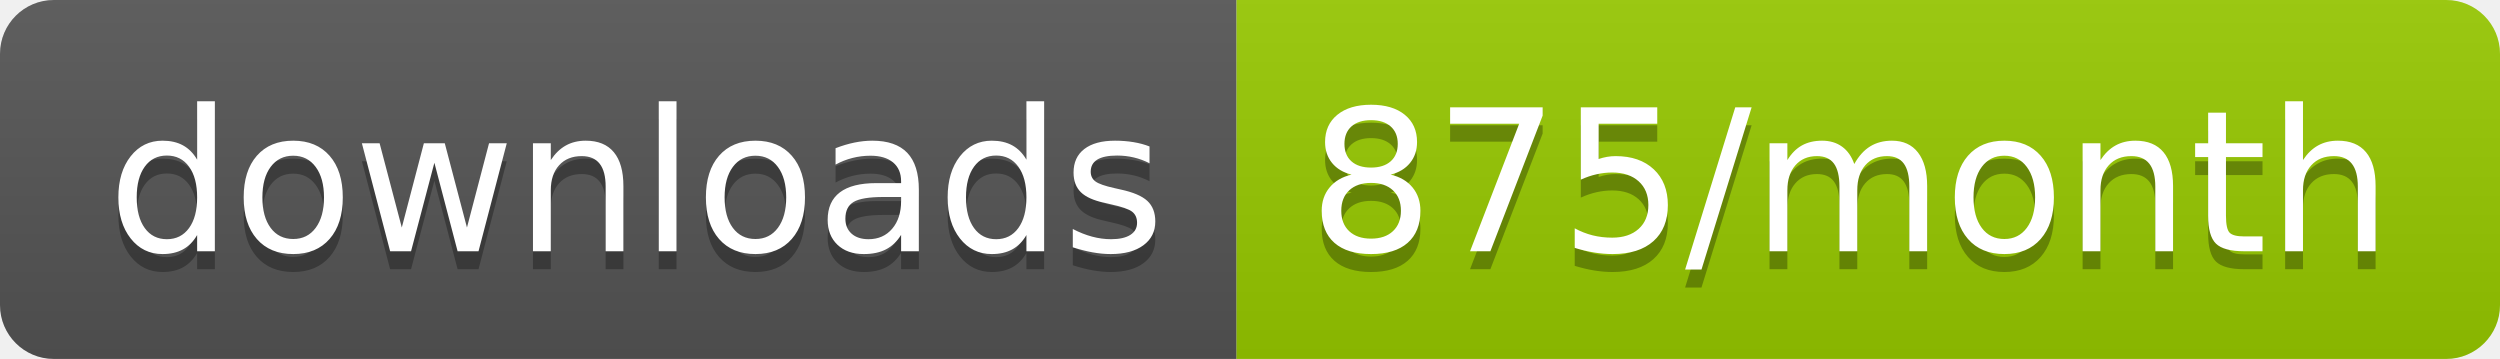
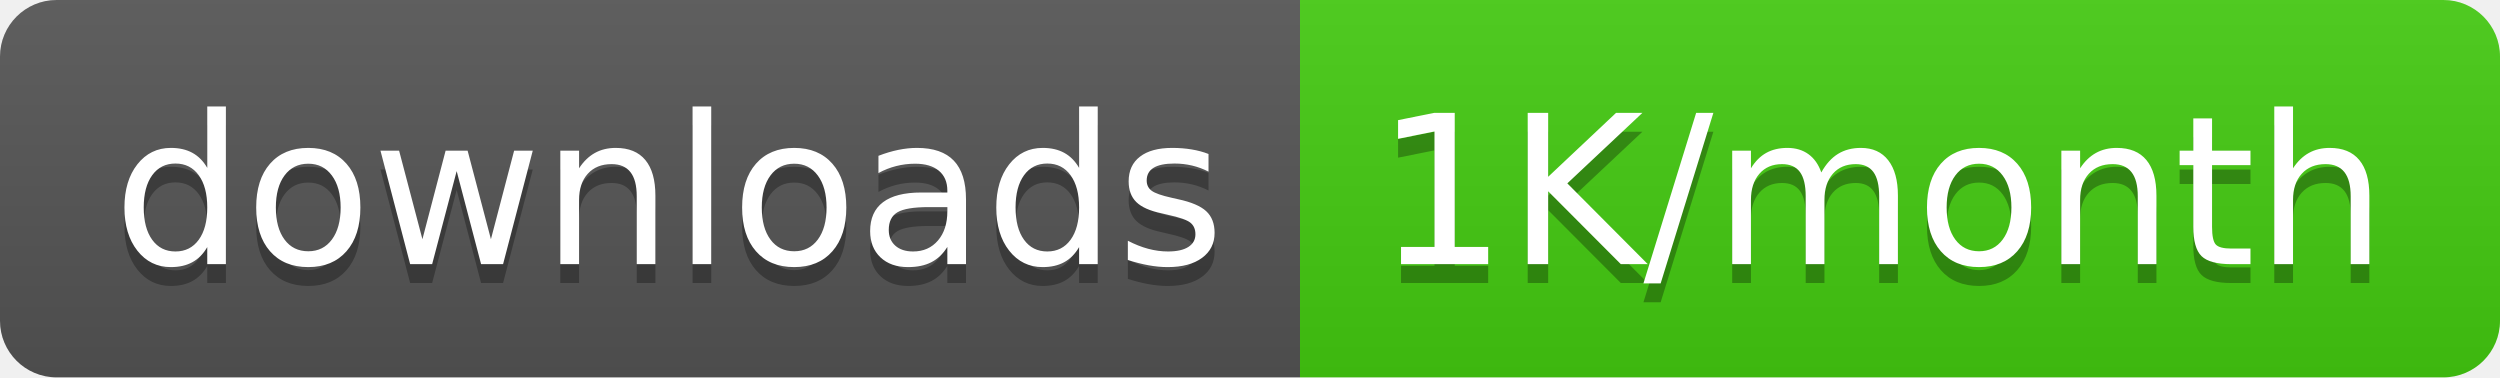
- <svg xmlns="http://www.w3.org/2000/svg" width="139.3" height="20">
+ <svg xmlns="http://www.w3.org/2000/svg" width="132.5" height="20">
  <linearGradient id="smooth" x2="0" y2="100%">
    <stop offset="0" stop-color="#bbb" stop-opacity=".1" />
    <stop offset="1" stop-opacity=".1" />
  </linearGradient>
  <clipPath id="round">
-     <rect width="139.3" height="20" rx="3" fill="#fff" />
+     <rect width="132.5" height="20" rx="3" fill="#fff" />
  </clipPath>
  <g clip-path="url(#round)">
    <rect width="68.9" height="20" fill="#555" />
-     <rect x="68.9" width="70.4" height="20" fill="#97CA00" />
-     <rect width="139.3" height="20" fill="url(#smooth)" />
+     <rect x="68.9" width="63.6" height="20" fill="#4c1" />
+     <rect width="132.5" height="20" fill="url(#smooth)" />
  </g>
  <g fill="#fff" text-anchor="middle" font-family="DejaVu Sans,Verdana,Geneva,sans-serif" font-size="110">
    <text x="354.5" y="150" fill="#010101" fill-opacity=".3" transform="scale(0.1)" textLength="589.0" lengthAdjust="spacing">downloads</text>
    <text x="354.5" y="140" transform="scale(0.1)" textLength="589.0" lengthAdjust="spacing">downloads</text>
-     <text x="1031.0" y="150" fill="#010101" fill-opacity=".3" transform="scale(0.1)" textLength="604.0" lengthAdjust="spacing">875/month</text>
-     <text x="1031.0" y="140" transform="scale(0.1)" textLength="604.0" lengthAdjust="spacing">875/month</text>
+     <text x="997.0" y="150" fill="#010101" fill-opacity=".3" transform="scale(0.1)" textLength="536.0" lengthAdjust="spacing">1K/month</text>
+     <text x="997.0" y="140" transform="scale(0.1)" textLength="536.0" lengthAdjust="spacing">1K/month</text>
  </g>
</svg>
